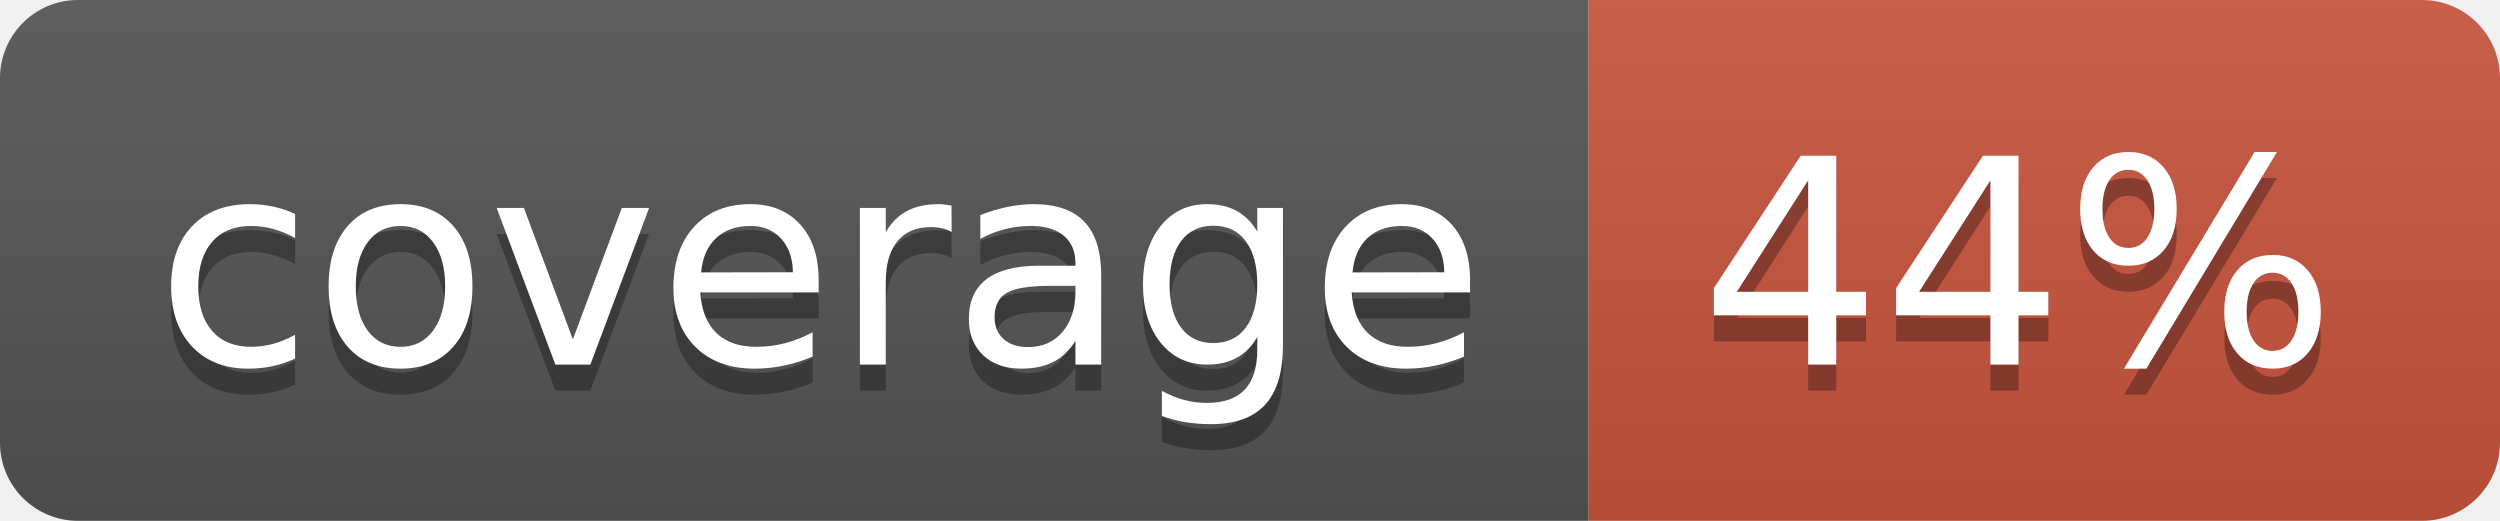
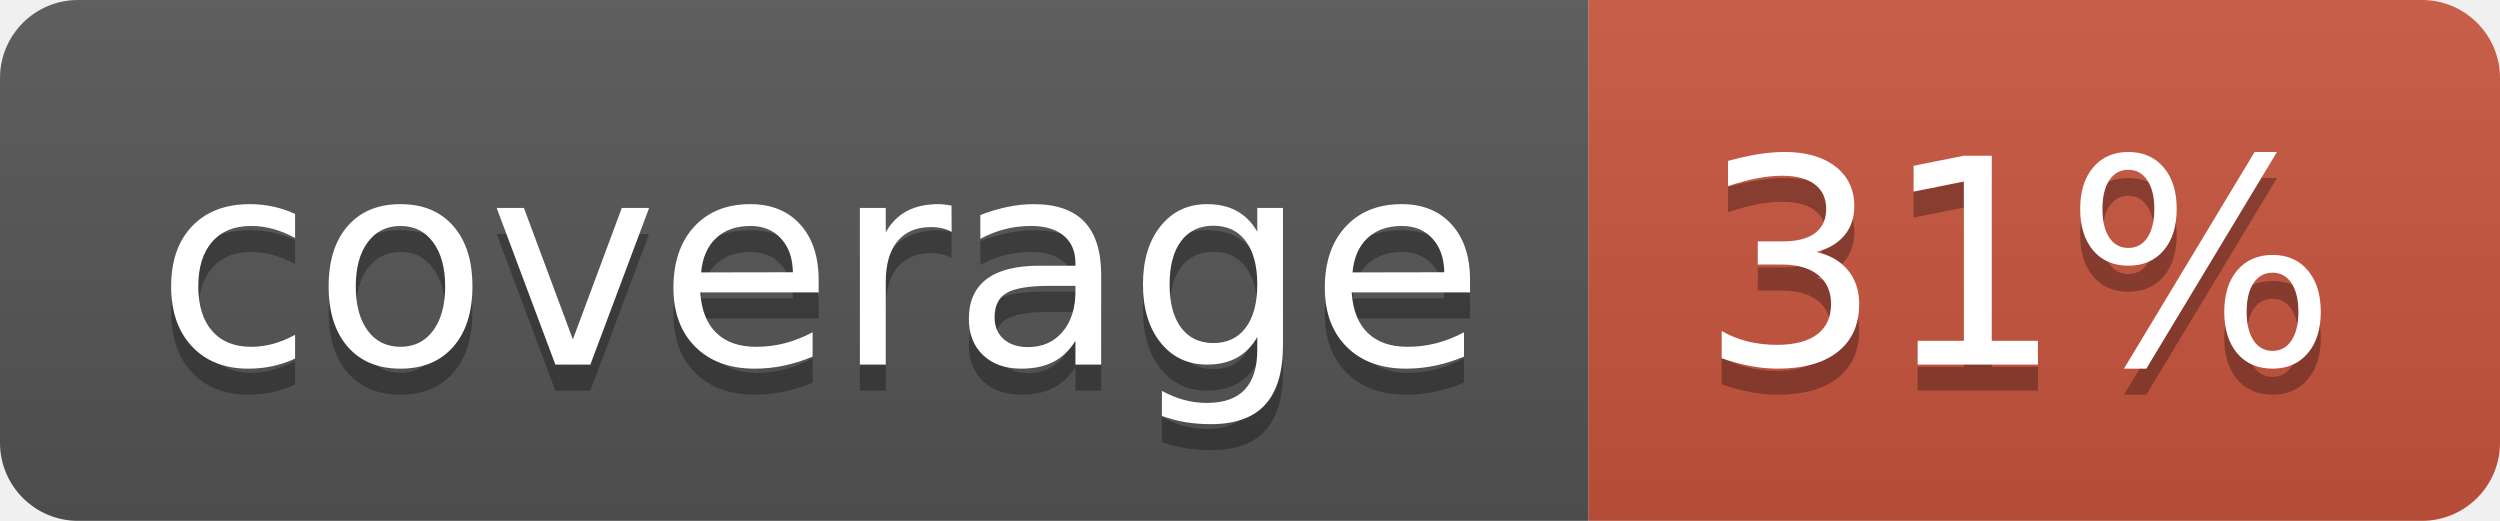
<svg xmlns="http://www.w3.org/2000/svg" width="96" height="20">
  <linearGradient id="b" x2="0" y2="100%">
    <stop offset="0" stop-color="#bbb" stop-opacity=".1" />
    <stop offset="1" stop-opacity=".1" />
  </linearGradient>
  <clipPath id="a">
    <rect width="96" height="20" rx="3" fill="#fff" />
  </clipPath>
  <g clip-path="url(#a)">
    <path fill="#555" d="M0 0h61v20H0z" />
    <path fill="#CA553E" d="M61 0h35v20H61z" />
    <path fill="url(#b)" d="M0 0h96v20H0z" />
  </g>
  <g fill="#fff" text-anchor="middle" font-family="DejaVu Sans,Verdana,Geneva,sans-serif" font-size="110">
    <text x="315" y="150" fill="#010101" fill-opacity=".3" transform="scale(.1)" textLength="510">coverage</text>
    <text x="315" y="140" transform="scale(.1)" textLength="510">coverage</text>
-     <text x="775" y="150" fill="#010101" fill-opacity=".3" transform="scale(.1)" textLength="250">44%</text>
-     <text x="775" y="140" transform="scale(.1)" textLength="250">44%</text>
+     <text x="775" y="150" fill="#010101" fill-opacity=".3" transform="scale(.1)" textLength="250">31%</text>
+     <text x="775" y="140" transform="scale(.1)" textLength="250">31%</text>
  </g>
</svg>
